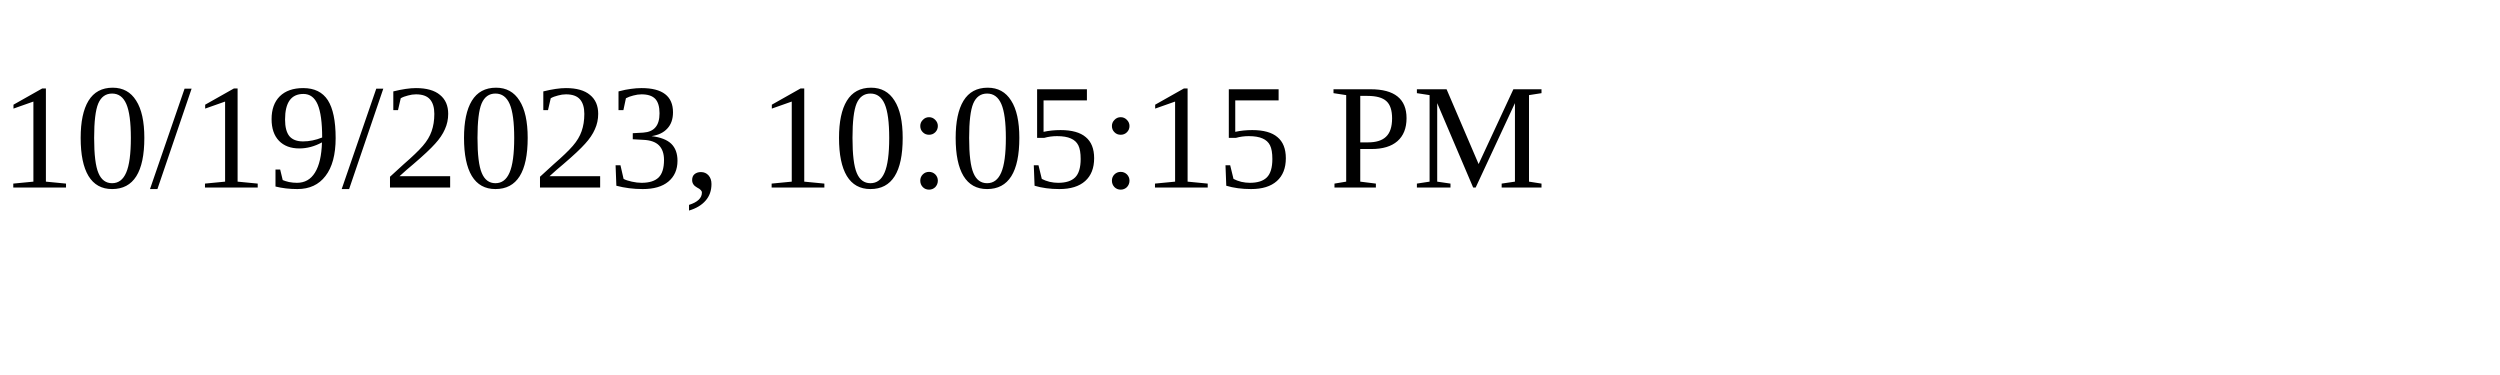
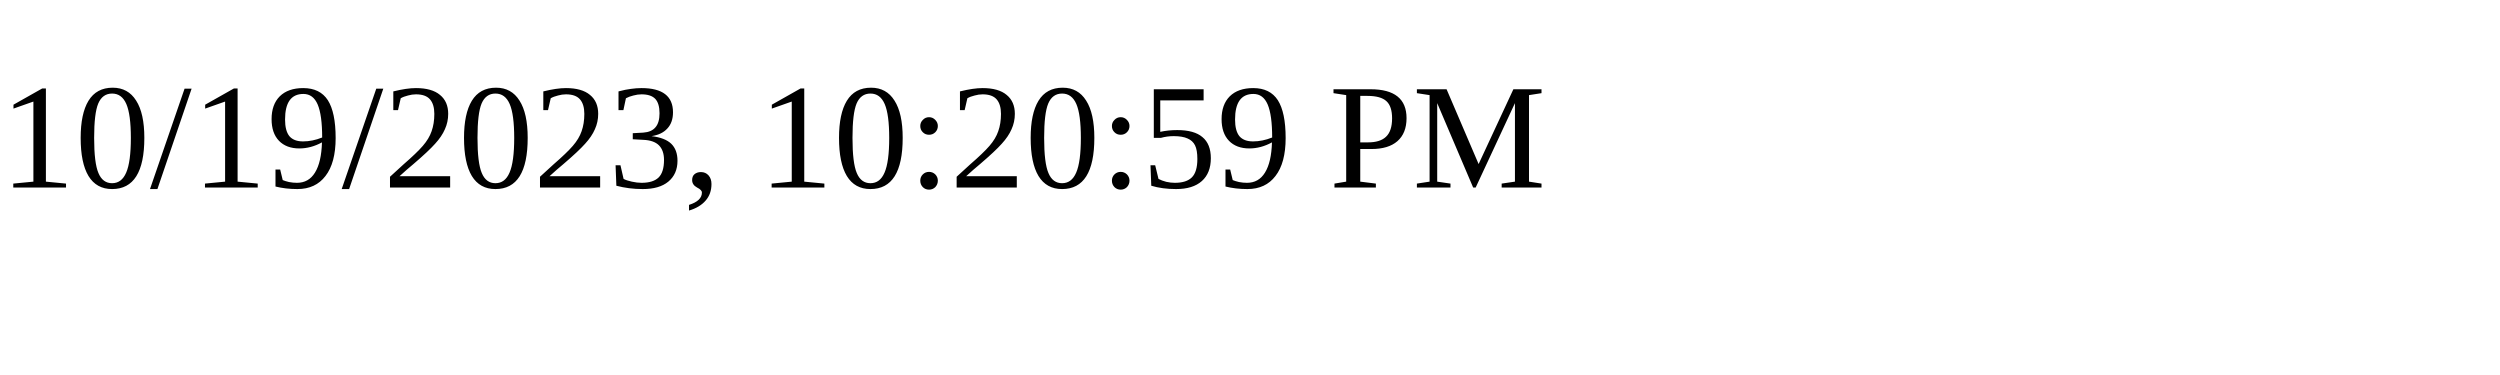
<svg xmlns="http://www.w3.org/2000/svg" height="30" width="200">
-   <text x="0" y="15">10/19/2023, 10:05:15 PM</text>
+   <text x="0" y="15">10/19/2023, 10:20:59 PM</text>
</svg>
